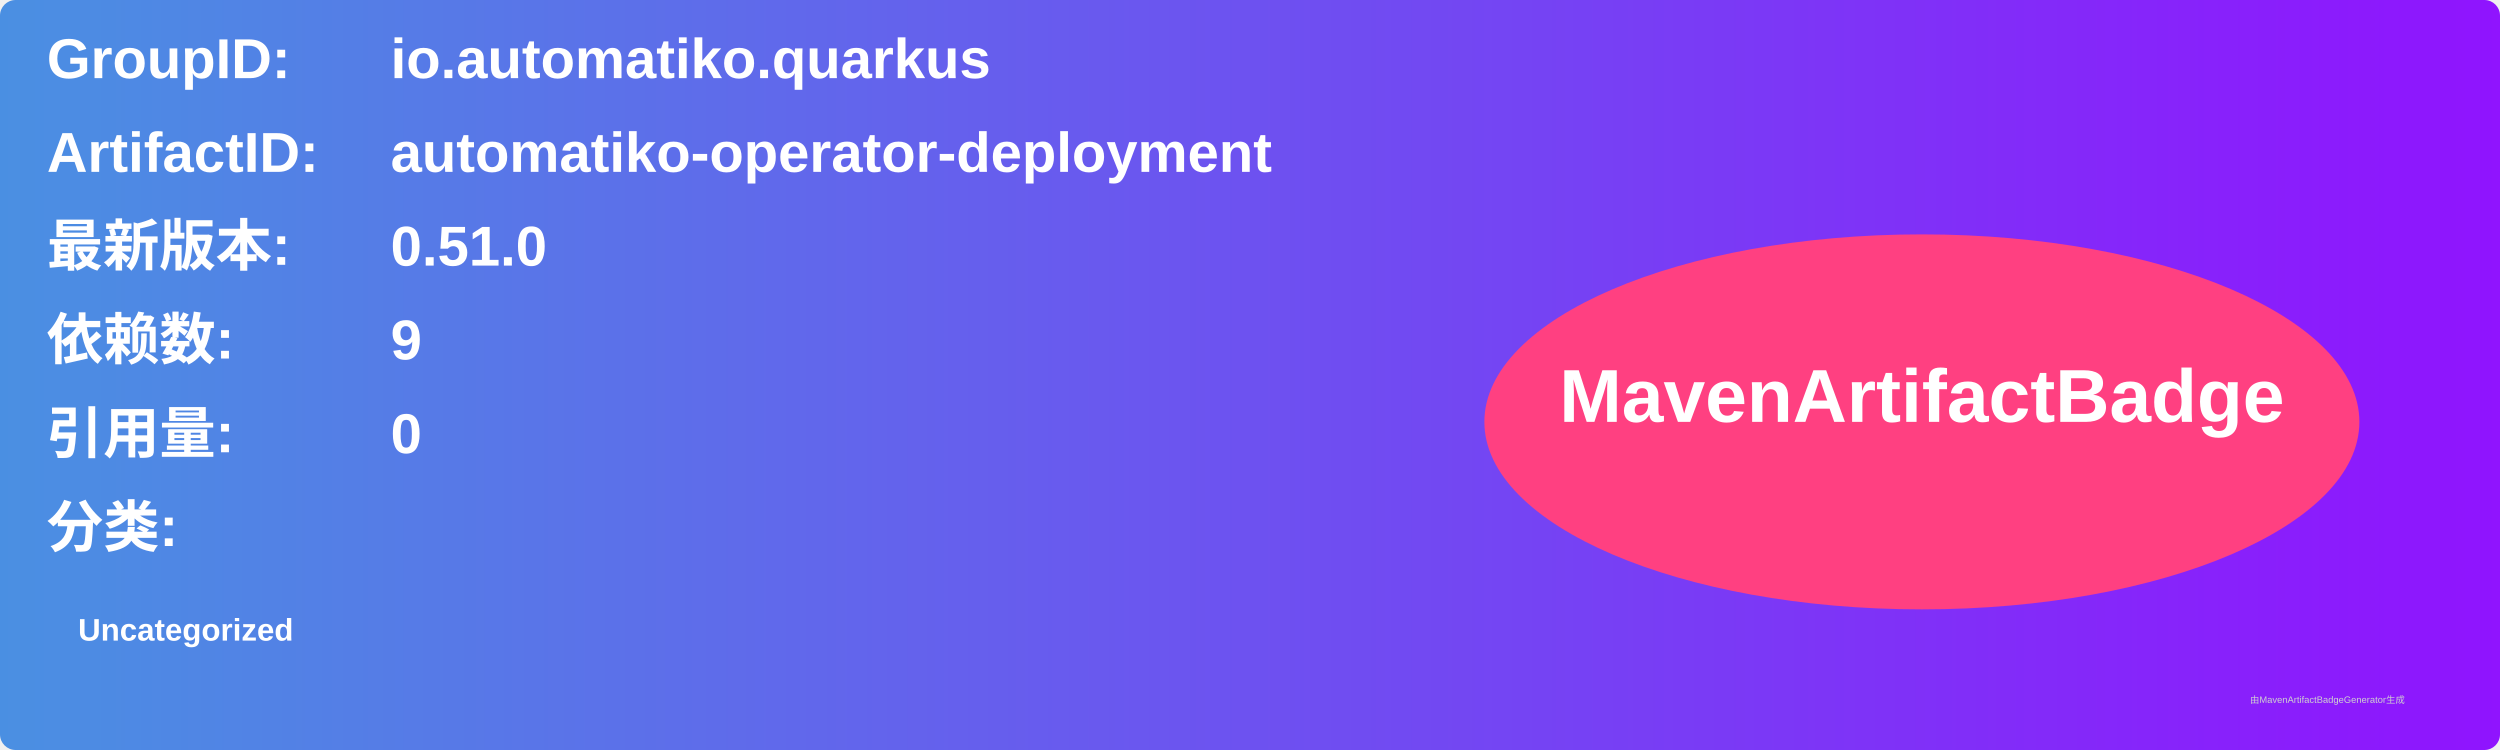
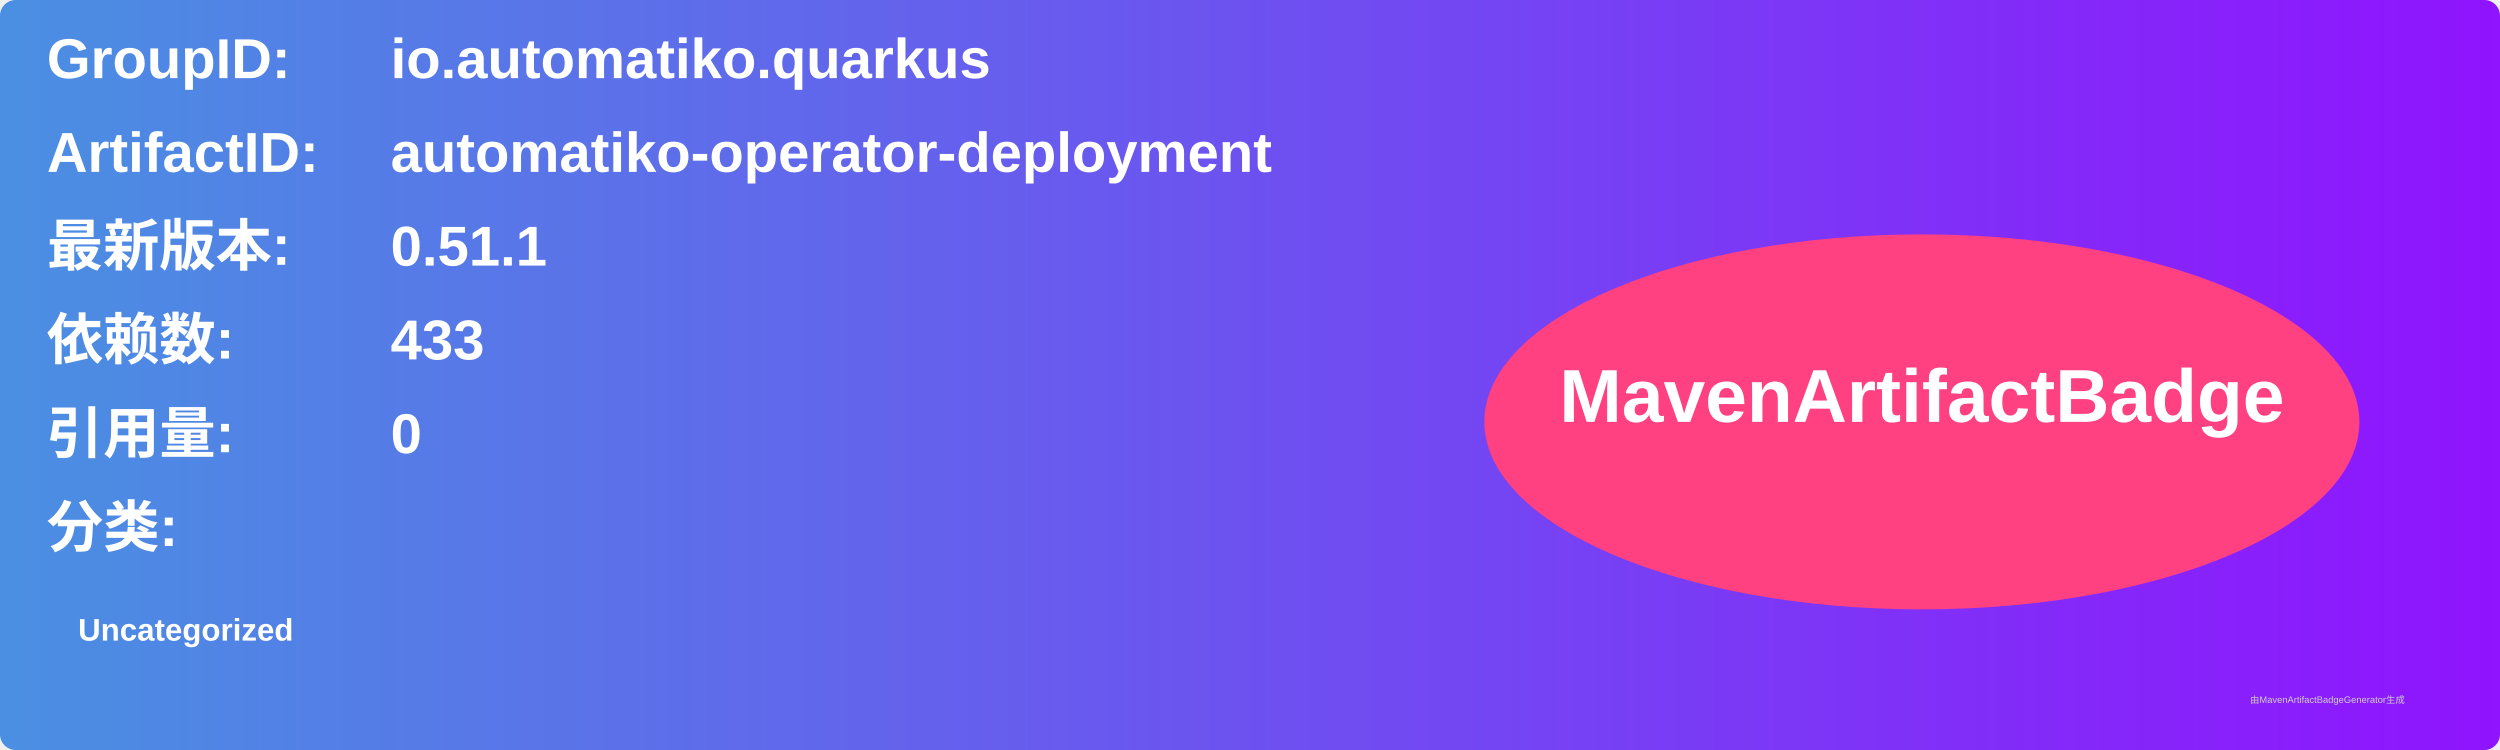
<svg xmlns="http://www.w3.org/2000/svg" width="800" height="240" viewBox="0 0 800 240">
  <linearGradient id="grad" x1="0%" y1="0%" x2="100%" y2="0%">
    <stop offset="0%" stop-color="#4a90e2" />
    <stop offset="100%" stop-color="#9013fe" />
  </linearGradient>
  <rect width="100%" height="100%" rx="5" ry="5" fill="url(#grad)" />
  <g transform="translate(15, 15)">
    <text x="0" y="10" font-family="Arial" font-size="18" fill="white" font-weight="bold" width="260">GroupID:</text>
    <text x="110" y="10" font-family="Arial" font-size="18" fill="white" font-weight="bold" width="460">io.automatiko.quarkus</text>
    <text x="0" y="40" font-family="Arial" font-size="18" fill="white" font-weight="bold" width="260">ArtifactID:</text>
    <text x="110" y="40" font-family="Arial" font-size="18" fill="white" font-weight="bold" width="460">automatiko-operator-deployment</text>
    <text x="0" y="70" font-family="Arial" font-size="18" fill="white" font-weight="bold">最新版本:</text>
    <text x="110" y="70" font-family="Arial" font-size="18" fill="white" font-weight="bold">
-       <tspan font-weight="bold">0.51.0</tspan>
+       <tspan font-weight="bold">0.51.1</tspan>
    </text>
    <text x="0" y="100" font-family="Arial" font-size="18" fill="white" font-weight="bold">依赖数: </text>
    <text x="110" y="100" font-family="Arial" font-size="18" fill="white">
-       <tspan font-weight="bold">9</tspan>
+       <tspan font-weight="bold">433</tspan>
    </text>
    <text x="0" y="130" font-family="Arial" font-size="18" fill="white" font-weight="bold">引用量: </text>
    <text x="110" y="130" font-family="Arial" font-size="18" fill="white">
      <tspan font-weight="bold">0</tspan>
    </text>
    <text x="0" y="160" font-family="Arial" font-size="18" fill="white" font-weight="bold">分类:</text>
    <text x="10" y="190" font-family="Arial" font-size="10" fill="white">
      <tspan font-weight="bold">Uncategorized</tspan>
    </text>
    <ellipse cx="600" cy="120" rx="140" ry="60" fill="#ff4081" />
    <text x="600" y="120" text-anchor="middle" font-family="Arial" font-size="24" fill="white" font-weight="bold">MavenArtifactBadge</text>
  </g>
  <text x="720" y="225" font-family="Arial" font-size="3" fill="#d0d0d0">由MavenArtifactBadgeGenerator生成</text>
</svg>
